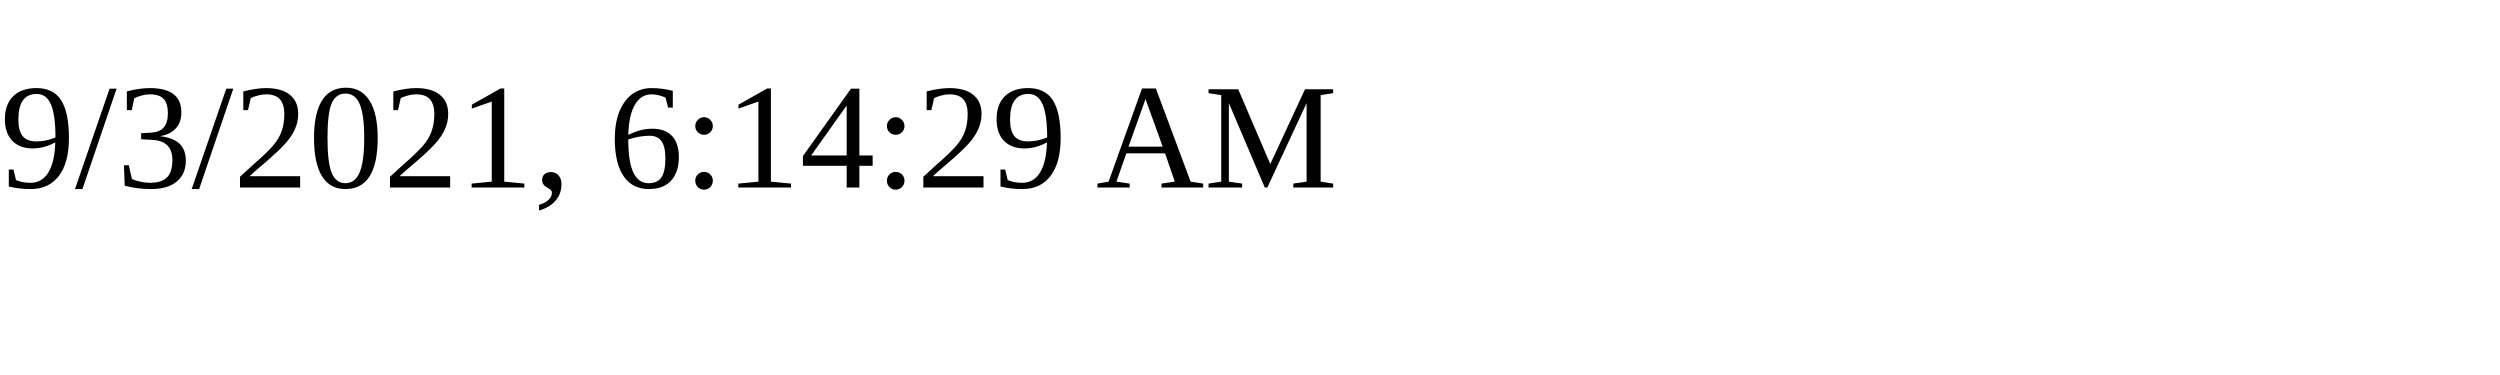
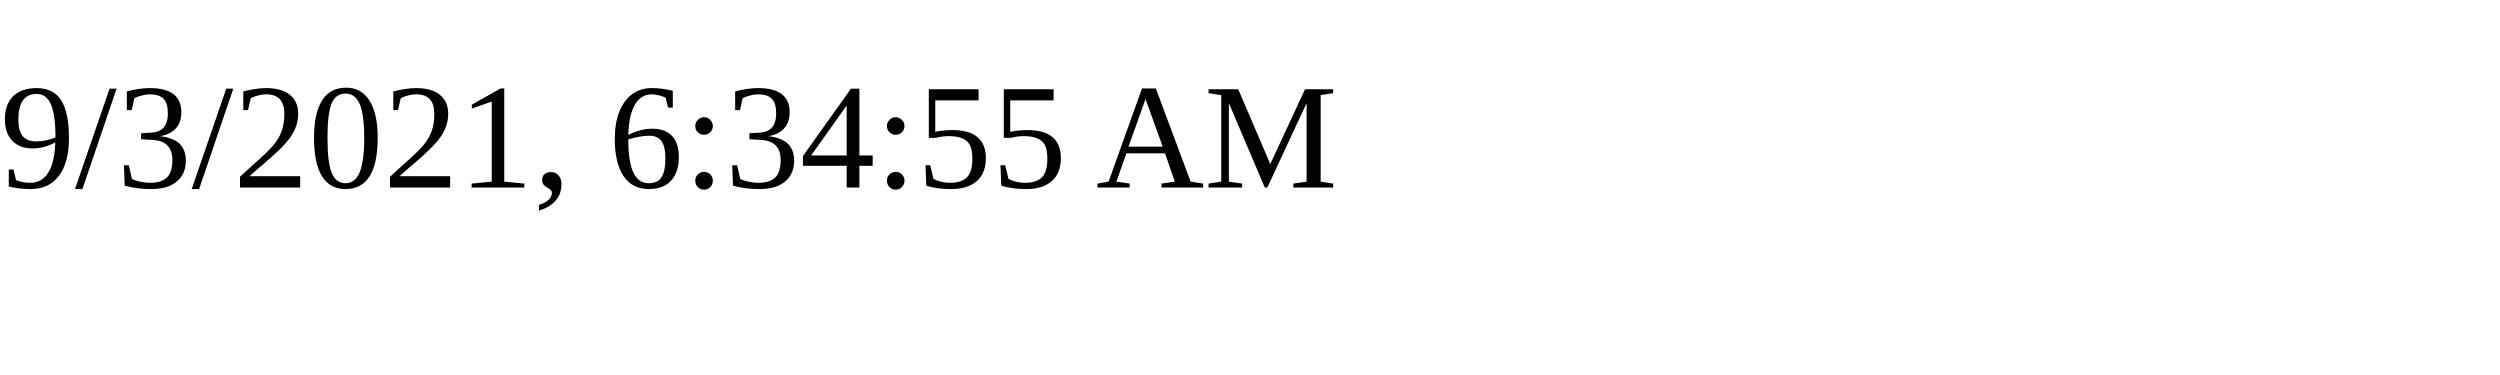
<svg xmlns="http://www.w3.org/2000/svg" height="30" width="200">
-   <text x="0" y="15">9/3/2021, 6:14:29 AM</text>
+   <text x="0" y="15">9/3/2021, 6:34:55 AM</text>
</svg>
